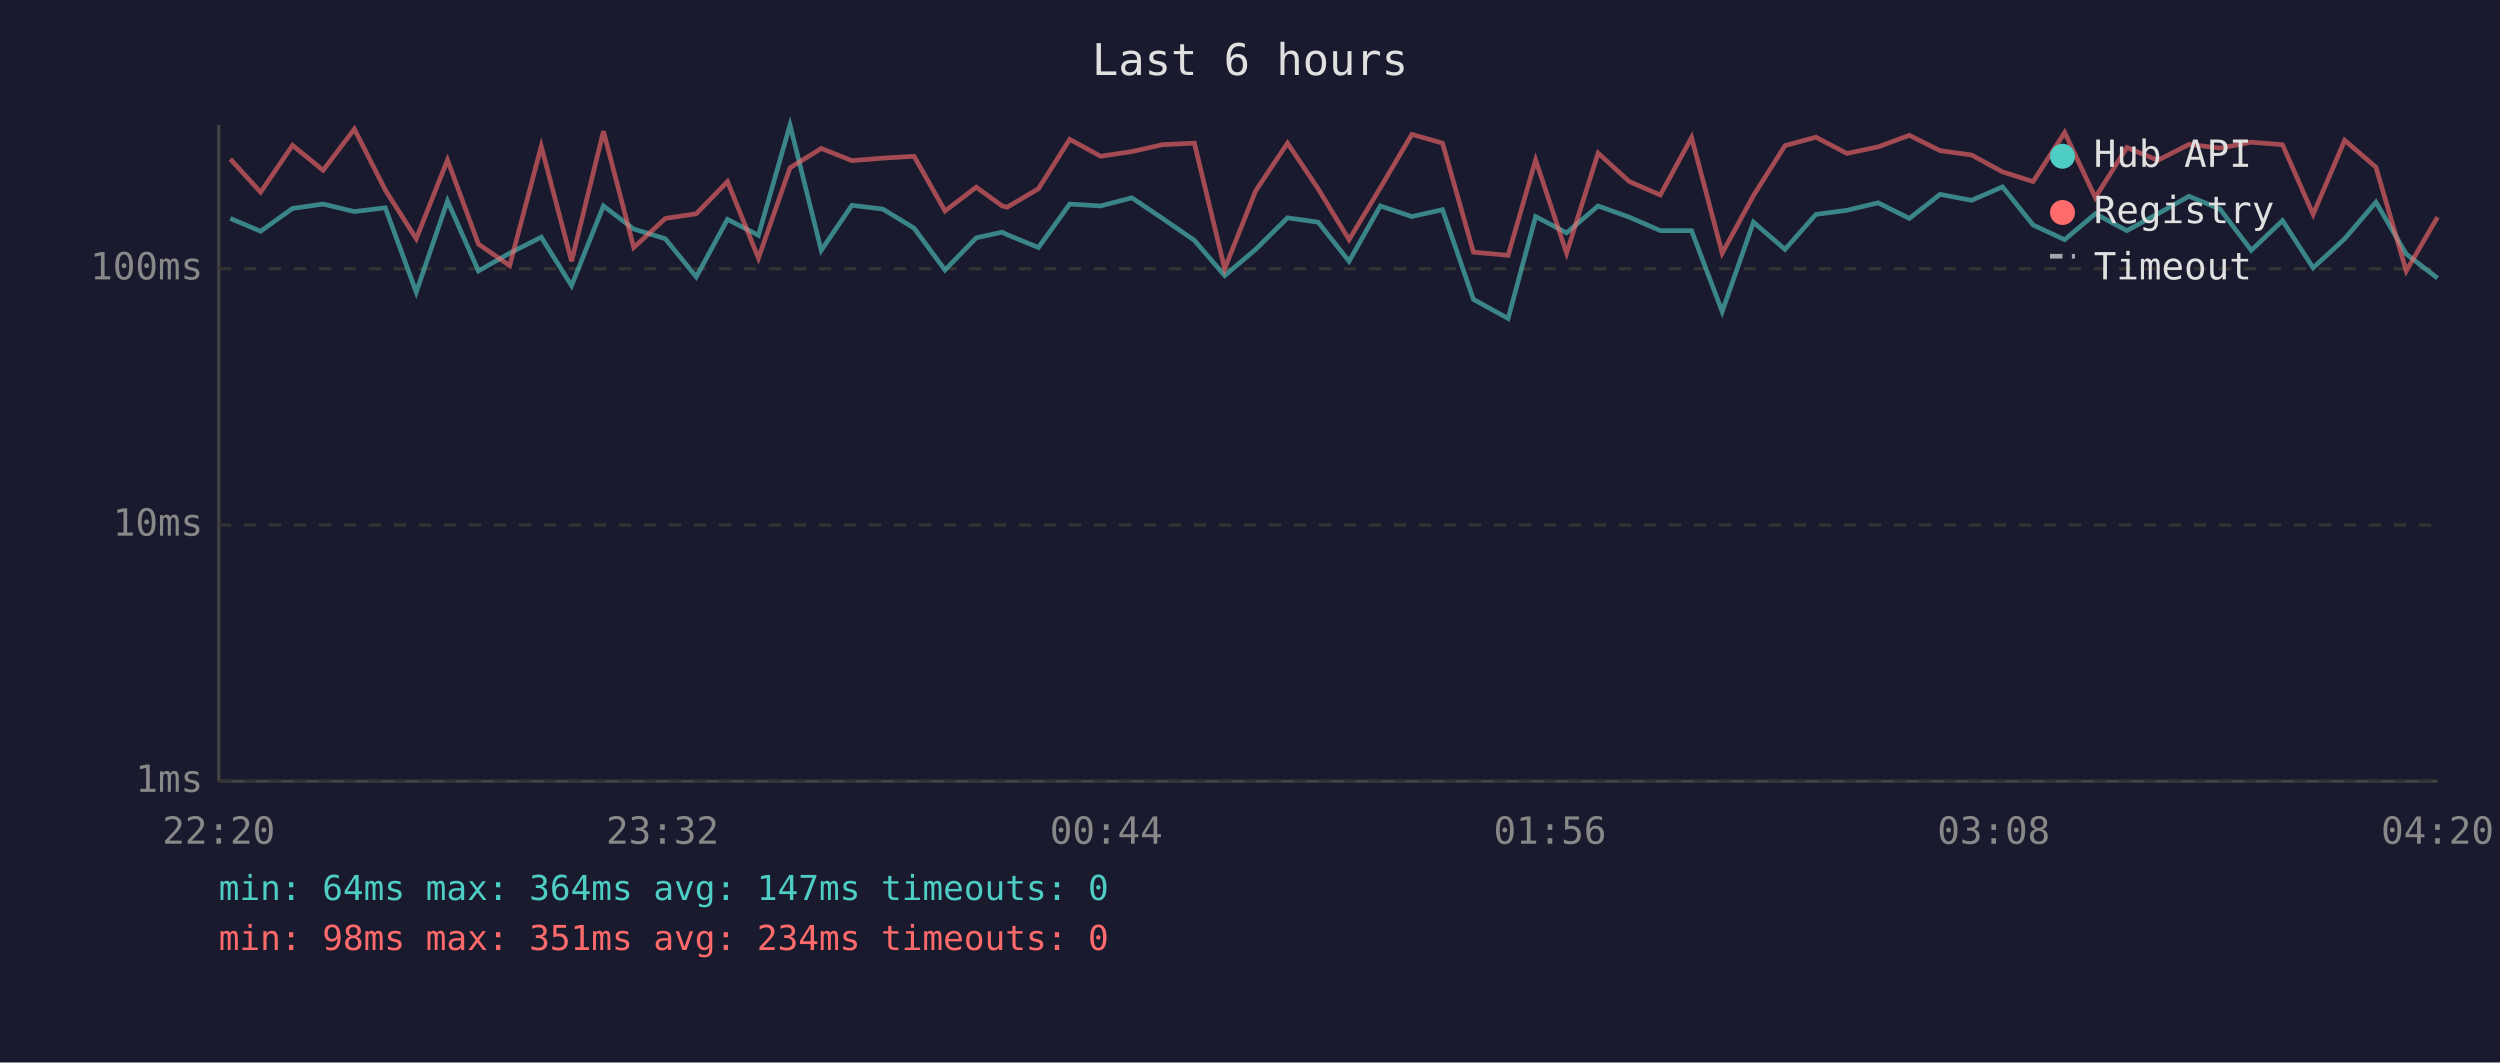
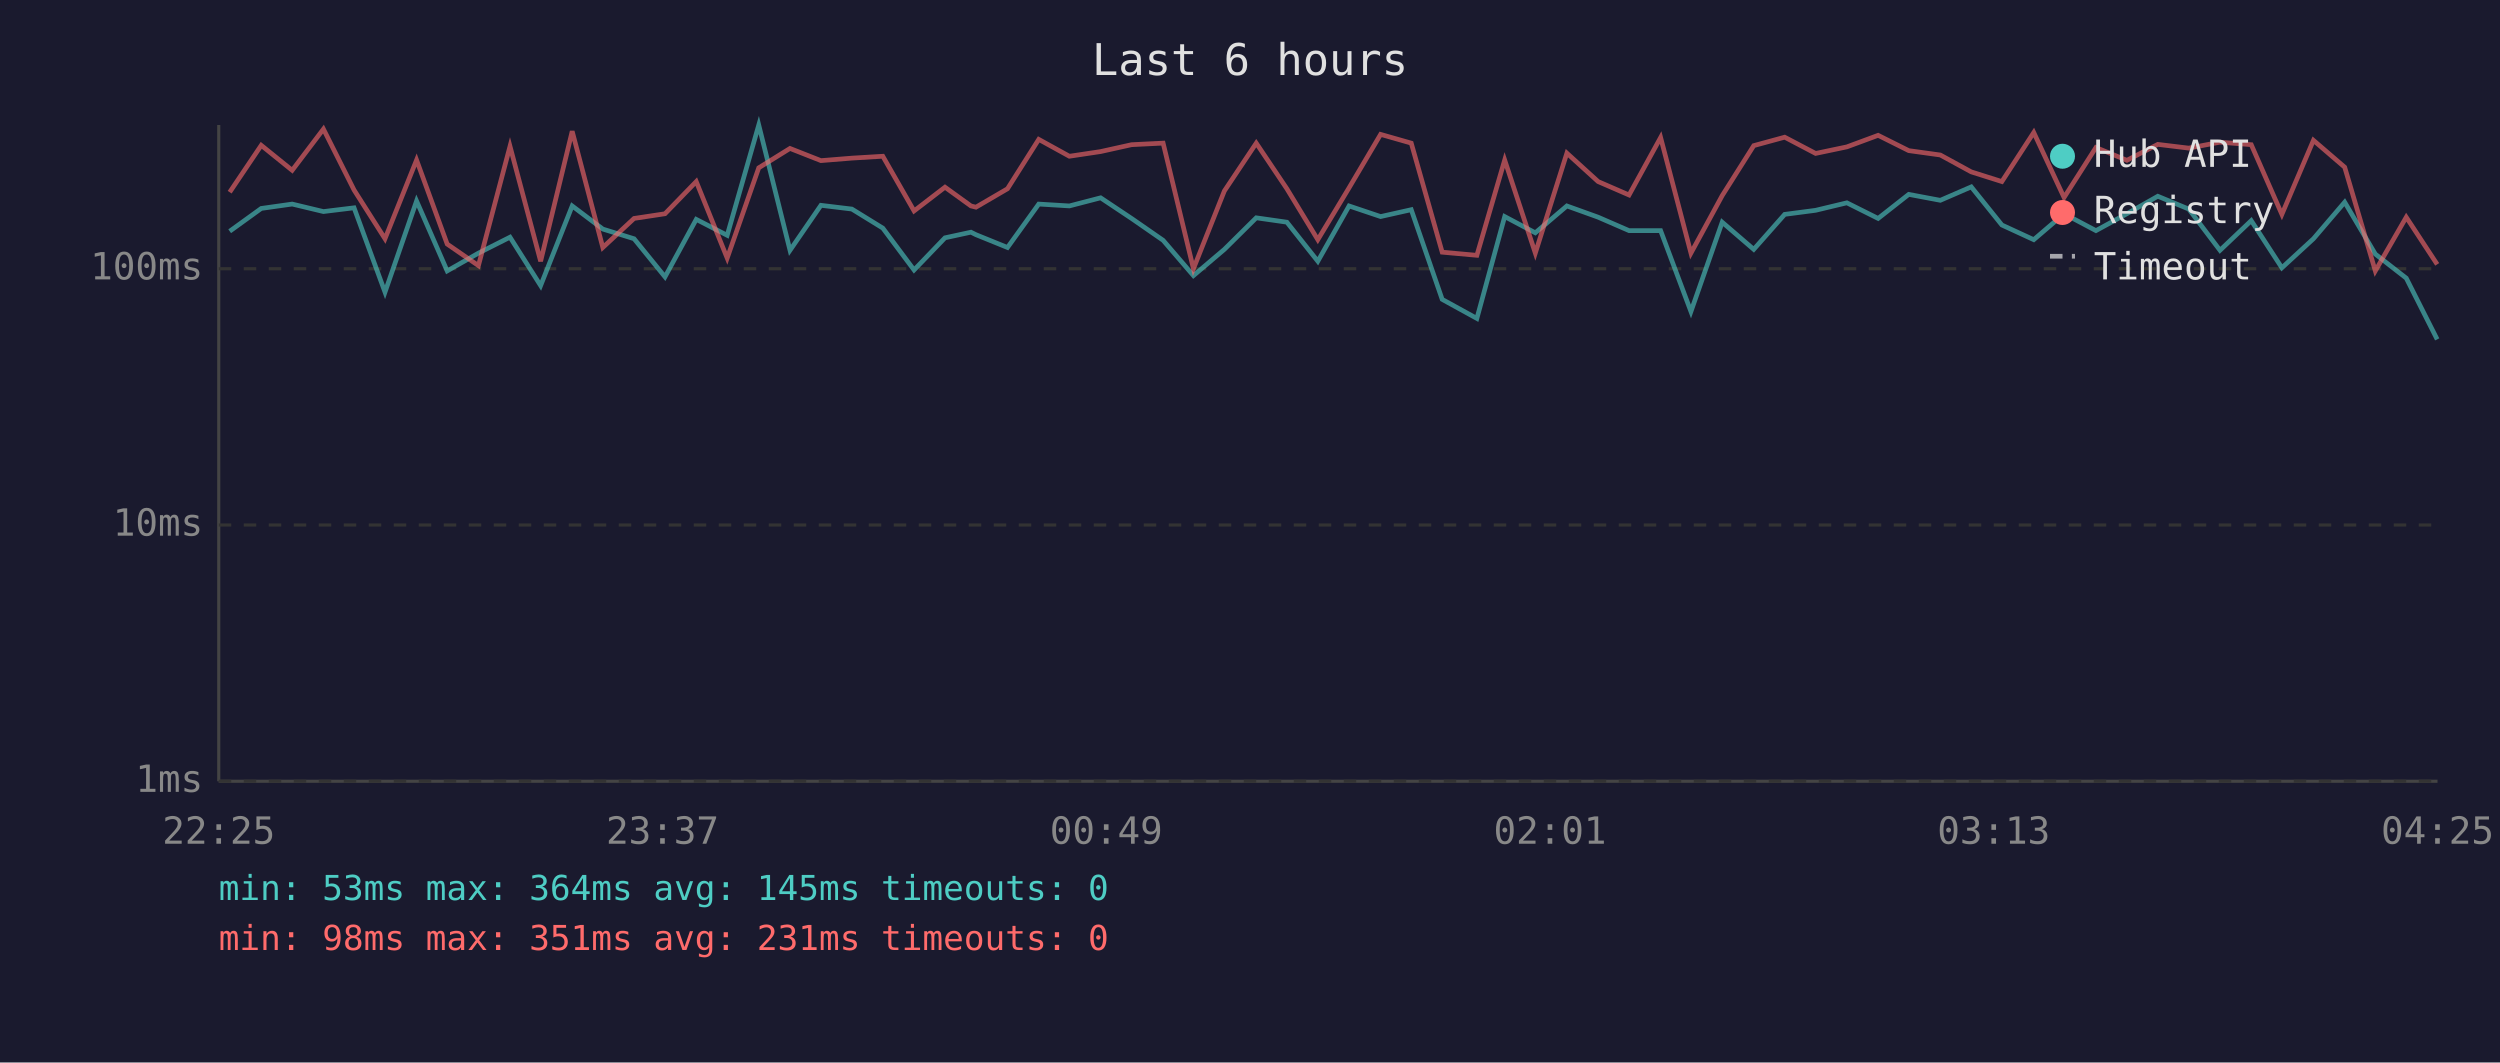
<svg xmlns="http://www.w3.org/2000/svg" viewBox="0 0 800 340" font-family="monospace" font-size="12">
  <rect width="800" height="340" fill="#1a1a2e" />
  <text x="400" y="24" fill="#e0e0e0" font-size="14" text-anchor="middle">Last 6 hours</text>
  <line x1="70" y1="40" x2="70" y2="250" stroke="#444" stroke-width="1" />
  <line x1="70" y1="250" x2="780" y2="250" stroke="#444" stroke-width="1" />
  <line x1="70" y1="250" x2="780" y2="250" stroke="#333" stroke-width="1" stroke-dasharray="4" />
  <text x="65" y="250" fill="#888" text-anchor="end" dominant-baseline="middle">1ms</text>
  <line x1="70" y1="168" x2="780" y2="168" stroke="#333" stroke-width="1" stroke-dasharray="4" />
  <text x="65" y="168" fill="#888" text-anchor="end" dominant-baseline="middle">10ms</text>
  <line x1="70" y1="86" x2="780" y2="86" stroke="#333" stroke-width="1" stroke-dasharray="4" />
  <text x="65" y="86" fill="#888" text-anchor="end" dominant-baseline="middle">100ms</text>
-   <text x="70" y="270" fill="#888" text-anchor="middle">22:20</text>
-   <text x="212" y="270" fill="#888" text-anchor="middle">23:32</text>
-   <text x="354" y="270" fill="#888" text-anchor="middle">00:44</text>
-   <text x="496" y="270" fill="#888" text-anchor="middle">01:56</text>
-   <text x="638" y="270" fill="#888" text-anchor="middle">03:08</text>
-   <text x="780" y="270" fill="#888" text-anchor="middle">04:20</text>
-   <polyline points="73.7,69.9 83.4,74.0 93.6,66.7 103.4,65.3 113.4,67.7 123.3,66.5 133.2,93.5 143.2,64.3 153.1,86.7 163.1,81.0 173.2,75.9 182.9,91.4 193.1,65.9 202.8,73.3 212.9,76.4 222.8,88.6 232.8,70.2 242.7,75.3 252.8,40.0 262.8,80.1 272.6,65.7 282.5,66.9 292.5,73.0 302.4,86.4 312.4,76.1 320.7,74.3 322.3,75.1 332.3,79.2 342.3,65.3 352.2,65.9 362.2,63.3 372.0,69.9 382.2,76.9 391.9,88.2 401.8,79.8 412.0,69.7 421.8,71.1 431.7,83.6 441.7,65.9 451.8,69.3 461.6,67.1 471.5,95.8 482.6,101.9 491.4,69.3 501.3,74.5 511.4,65.9 521.4,69.5 531.3,73.8 541.3,73.8 551.1,99.7 561.1,71.1 571.2,79.8 581.1,68.6 591.0,67.3 601.0,64.9 611.0,69.9 620.8,62.2 630.9,64.1 640.8,59.8 650.6,72.0 660.7,76.7 670.5,68.4 680.6,73.8 690.5,68.4 700.5,62.8 710.4,66.9 720.4,80.1 730.4,70.6 740.2,85.7 750.3,76.4 760.3,64.7 770.0,81.3 780.0,89.0" fill="none" stroke="#4ecdc4" stroke-width="1.5" opacity="0.6" />
-   <polyline points="73.7,50.9 83.4,61.5 93.6,46.5 103.4,54.5 113.4,41.3 123.3,60.8 133.2,76.4 143.2,51.2 153.1,78.1 163.1,85.0 173.2,46.8 182.9,83.6 193.1,42.0 202.8,79.2 212.9,69.9 222.8,68.4 232.8,58.1 242.7,82.6 252.8,53.7 262.8,47.5 272.6,51.4 282.5,50.6 292.5,50.0 302.4,67.5 312.4,59.9 320.7,65.9 322.3,66.3 332.3,60.4 342.3,44.6 352.2,50.0 362.2,48.5 372.0,46.3 382.2,45.8 391.9,86.0 401.8,61.1 412.0,45.8 421.8,60.4 431.7,76.7 441.7,60.1 451.8,43.0 461.6,45.8 471.5,80.7 482.6,81.7 491.4,51.2 501.3,81.0 511.4,49.0 521.4,58.1 531.3,62.4 541.3,44.0 551.1,81.0 561.1,62.6 571.2,46.6 581.1,43.9 591.0,49.1 601.0,47.0 611.0,43.3 620.8,48.2 630.9,49.6 640.8,55.0 650.6,58.1 660.7,42.4 670.5,63.2 680.6,47.2 690.5,51.3 700.5,46.2 710.4,47.4 720.4,45.5 730.4,46.3 740.2,68.6 750.3,44.9 760.3,53.5 770.0,86.7 780.0,69.5" fill="none" stroke="#ff6b6b" stroke-width="1.5" opacity="0.6" />
+   <text x="70" y="270" fill="#888" text-anchor="middle">22:25</text>
+   <text x="212" y="270" fill="#888" text-anchor="middle">23:37</text>
+   <text x="354" y="270" fill="#888" text-anchor="middle">00:49</text>
+   <text x="496" y="270" fill="#888" text-anchor="middle">02:01</text>
+   <text x="638" y="270" fill="#888" text-anchor="middle">03:13</text>
+   <text x="780" y="270" fill="#888" text-anchor="middle">04:25</text>
+   <polyline points="73.5,74.0 83.6,66.7 93.5,65.3 103.5,67.7 113.3,66.5 123.2,93.5 133.3,64.3 143.1,86.7 153.1,81.0 163.2,75.9 173.0,91.4 183.1,65.9 192.9,73.3 202.9,76.4 212.8,88.6 222.8,70.2 232.7,75.3 242.8,40.0 252.8,80.1 262.7,65.7 272.6,66.9 282.5,73.0 292.5,86.4 302.4,76.1 310.7,74.3 312.3,75.1 322.4,79.2 332.4,65.3 342.2,65.9 352.2,63.3 362.1,69.9 372.2,76.9 381.9,88.2 391.8,79.8 402.0,69.7 411.8,71.1 421.7,83.6 431.7,65.9 441.8,69.3 451.6,67.1 461.5,95.8 472.6,101.9 481.5,69.3 491.3,74.5 501.4,65.9 511.4,69.5 521.3,73.8 531.4,73.8 541.1,99.7 551.1,71.1 561.2,79.8 571.1,68.6 581.0,67.3 591.0,64.9 601.0,69.9 610.8,62.2 620.9,64.1 630.8,59.8 640.6,72.0 650.8,76.7 660.5,68.4 670.7,73.8 680.6,68.4 690.5,62.8 700.4,66.9 710.4,80.1 720.4,70.6 730.2,85.7 740.3,76.4 750.3,64.7 760.1,81.3 770.0,89.0 779.9,108.6" fill="none" stroke="#4ecdc4" stroke-width="1.5" opacity="0.6" />
+   <polyline points="73.5,61.5 83.6,46.5 93.5,54.5 103.5,41.3 113.3,60.8 123.2,76.4 133.3,51.2 143.1,78.1 153.1,85.0 163.2,46.8 173.0,83.6 183.1,42.0 192.9,79.2 202.9,69.9 212.8,68.4 222.8,58.1 232.7,82.6 242.8,53.7 252.8,47.5 262.7,51.4 272.6,50.6 282.5,50.0 292.5,67.5 302.4,59.9 310.7,65.9 312.3,66.3 322.4,60.4 332.4,44.6 342.2,50.0 352.2,48.5 362.1,46.3 372.2,45.8 381.9,86.0 391.8,61.1 402.0,45.8 411.8,60.4 421.7,76.7 431.7,60.1 441.8,43.0 451.6,45.8 461.5,80.7 472.6,81.7 481.5,51.2 491.3,81.0 501.4,49.0 511.4,58.1 521.3,62.4 531.4,44.0 541.1,81.0 551.1,62.6 561.2,46.6 571.1,43.9 581.0,49.1 591.0,47.0 601.0,43.3 610.8,48.2 620.9,49.6 630.8,55.0 640.6,58.1 650.8,42.4 660.5,63.2 670.7,47.2 680.6,51.3 690.5,46.2 700.4,47.4 710.4,45.5 720.4,46.3 730.2,68.6 740.3,44.9 750.3,53.5 760.1,86.7 770.0,69.5 779.9,84.6" fill="none" stroke="#ff6b6b" stroke-width="1.5" opacity="0.6" />
  <circle cx="660" cy="50" r="4" fill="#4ecdc4" />
  <text x="670" y="50" fill="#e0e0e0" dominant-baseline="middle">Hub API</text>
  <circle cx="660" cy="68" r="4" fill="#ff6b6b" />
  <text x="670" y="68" fill="#e0e0e0" dominant-baseline="middle">Registry</text>
  <line x1="656" y1="82" x2="664" y2="82" stroke="#e0e0e0" stroke-width="1.5" stroke-dasharray="4,3" opacity="0.7" />
  <text x="670" y="86" fill="#e0e0e0" dominant-baseline="middle">Timeout</text>
-   <text x="70" y="288" fill="#4ecdc4" font-size="11">min: 64ms  max: 364ms  avg: 147ms  timeouts: 0</text>
-   <text x="70" y="304" fill="#ff6b6b" font-size="11">min: 98ms  max: 351ms  avg: 234ms  timeouts: 0</text>
+   <text x="70" y="288" fill="#4ecdc4" font-size="11">min: 53ms  max: 364ms  avg: 145ms  timeouts: 0</text>
+   <text x="70" y="304" fill="#ff6b6b" font-size="11">min: 98ms  max: 351ms  avg: 231ms  timeouts: 0</text>
</svg>
